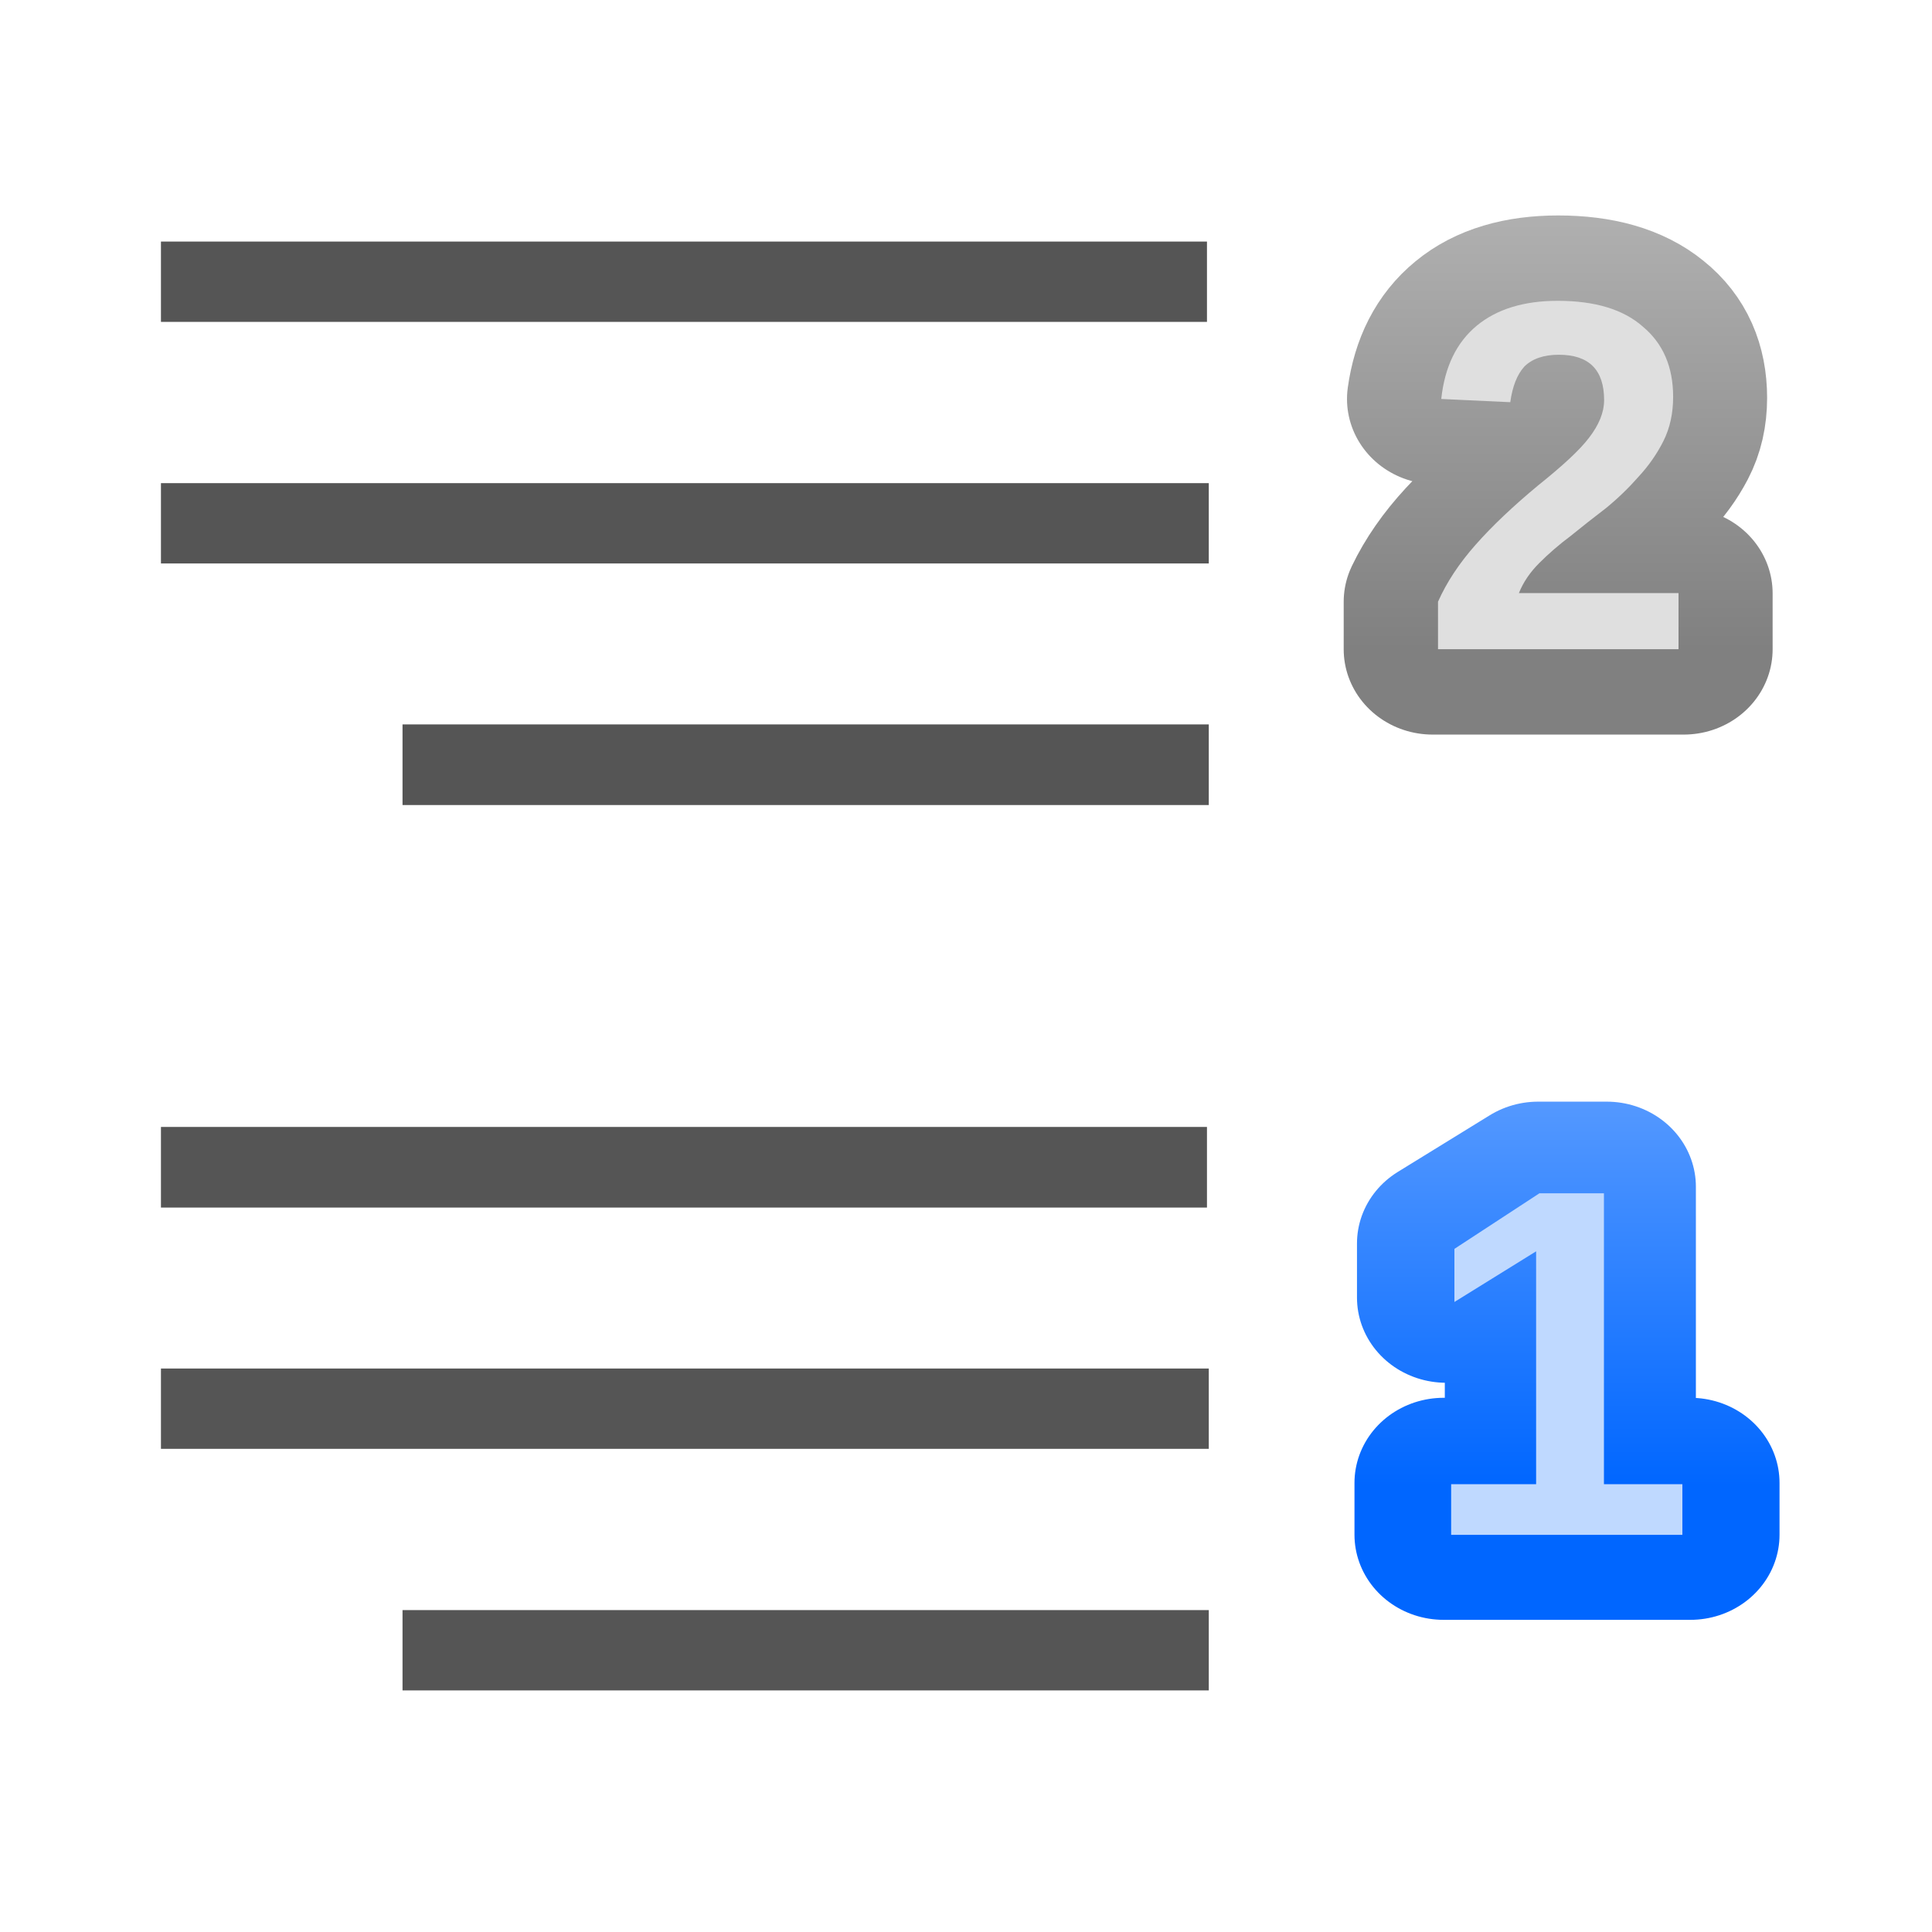
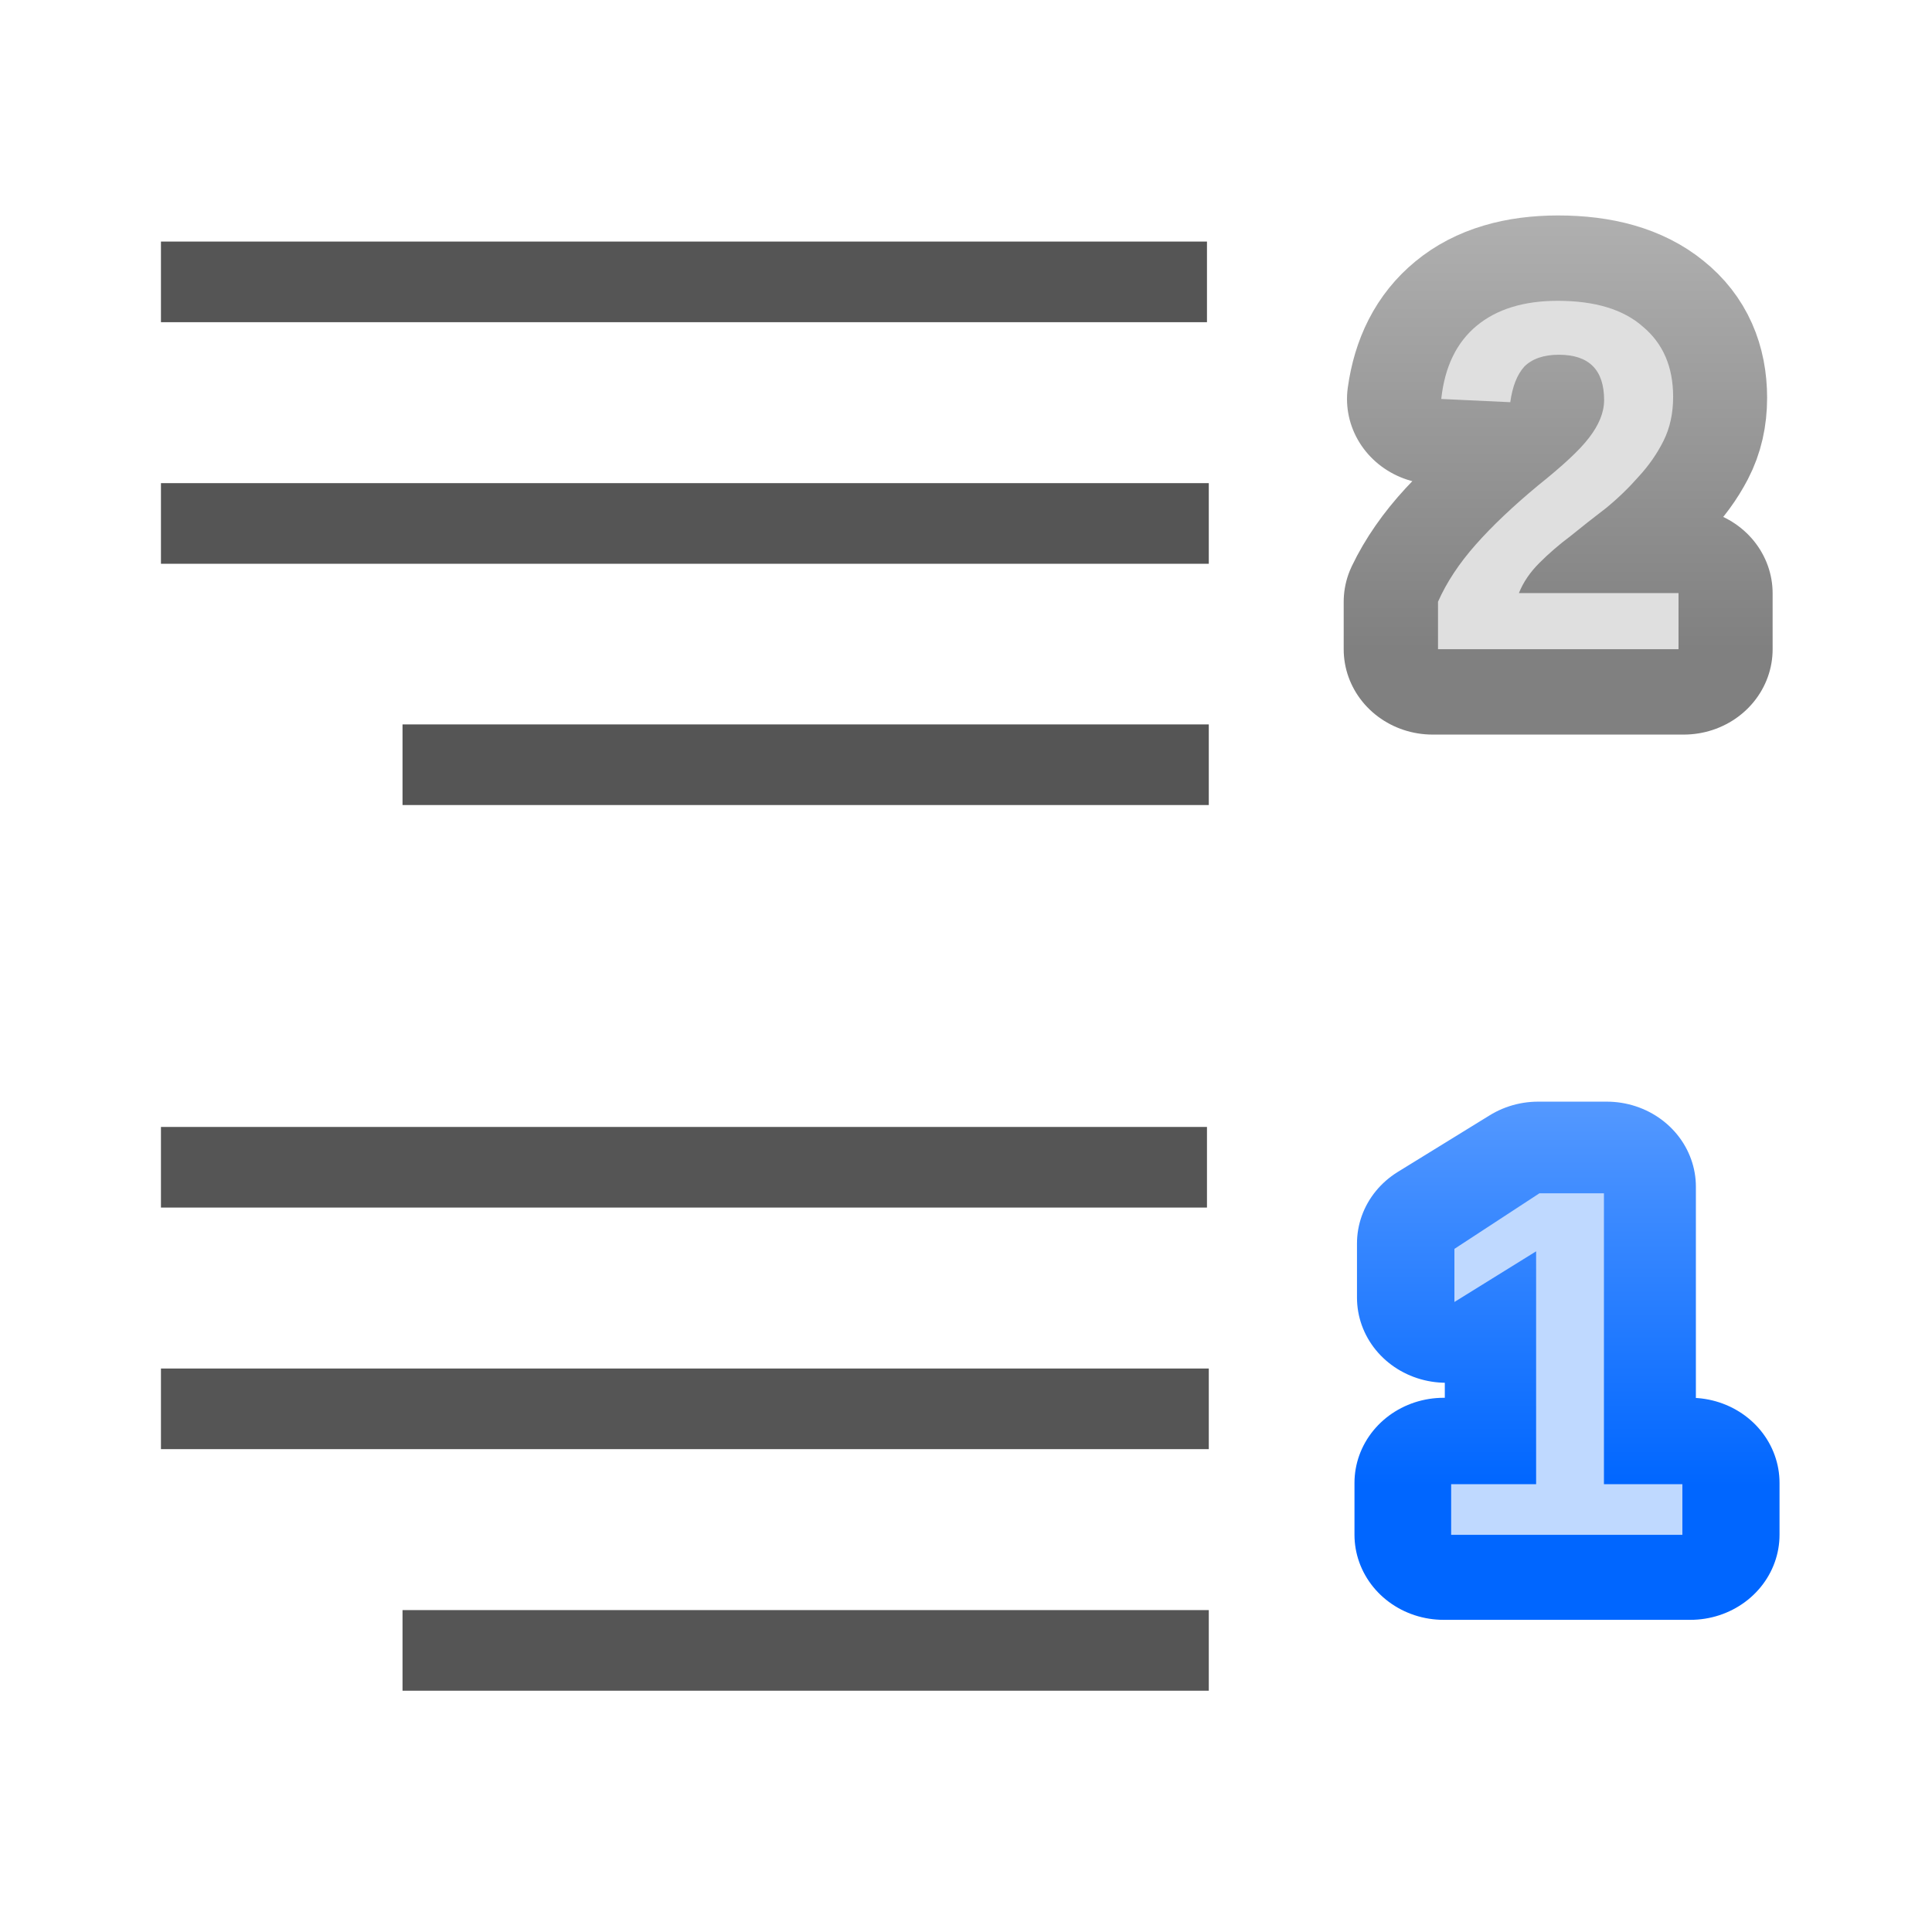
- <svg xmlns="http://www.w3.org/2000/svg" height="24" viewBox="0 0 6.35 6.35" width="24" version="1.1" id="svg46">
-   <defs id="defs50" />
+ <svg xmlns="http://www.w3.org/2000/svg" height="24" viewBox="0 0 6.35 6.35" width="24">
  <linearGradient id="a" gradientUnits="userSpaceOnUse" x1="4.891" x2="4.891" y1="289.019" y2="280.557">
-     <stop offset="0" stop-color="#808080" id="stop2" />
-     <stop offset="1" stop-color="#bfbfbf" id="stop4" />
+     <stop offset="0" stop-color="#808080" />
+     <stop offset="1" stop-color="#bfbfbf" />
  </linearGradient>
  <linearGradient id="b" gradientUnits="userSpaceOnUse" x1="6.743" x2="6.743" y1="281.545" y2="270.07">
-     <stop offset="0" stop-color="#06f" id="stop7" />
-     <stop offset="1" stop-color="#80b3ff" id="stop9" />
+     <stop offset="0" stop-color="#06f" />
+     <stop offset="1" stop-color="#80b3ff" />
  </linearGradient>
-   <g id="g881" transform="matrix(-1,0,0,1,6.35,-3.202375e-5)">
-     <g id="g20" transform="matrix(-0.171875,0,0,0.171875,2.163884,-42.38876)" font-size="19.985" style="font-size:19.985px;font-family:'Bitstream Vera Sans'">
-       <text id="text14" y="282.5" x="2.549" transform="scale(1.023645,0.9769014)" style="stroke:url(#b);stroke-width:3.331;stroke-linecap:round;stroke-linejoin:round">
-         <tspan id="tspan12" y="282.5" x="2.549" style="font-weight:bold;font-size:9.912px;font-family:'Liberation Sans';stroke:url(#b);stroke-width:3.331;stroke-linecap:round;stroke-linejoin:round">1</tspan>
+   <g transform="matrix(-1 0 0 1 6.35 -.000032)">
+     <g font-family="Bitstream Vera Sans" font-size="19.985" transform="matrix(-.171875 0 0 .171875 2.163884 -42.38876)">
+       <text stroke="url(#b)" stroke-linecap="round" stroke-linejoin="round" stroke-width="3.331" transform="scale(1.023645 .9769014)" x="2.549" y="282.5">
+         <tspan style="font-weight:bold;font-size:9.912;font-family:Liberation Sans;stroke-width:3.331;stroke-linecap:round;stroke-linejoin:round;stroke:url(#b)" x="2.549" y="282.5">1</tspan>
      </text>
-       <text id="text18" y="275.975" x="2.802" style="fill:#bfd9ff;stroke-width:1.665">
-         <tspan id="tspan16" y="275.975" x="2.802" font-weight="bold" font-size="9.493" style="font-weight:bold;font-size:9.493px;font-family:'Liberation Sans';fill:#bfd9ff;stroke-width:1.665">1</tspan>
+       <text fill="#bfd9ff" stroke-width="1.665" x="2.802" y="275.975">
+         <tspan fill="#bfd9ff" font-family="Liberation Sans" font-size="9.493" font-weight="bold" stroke-width="1.665" x="2.802" y="275.975">1</tspan>
      </text>
    </g>
-     <g id="g30" transform="matrix(-0.226875,0,0,0.226875,2.454901,-62.08251)" font-size="15.14" style="font-size:15.14px;font-family:'Bitstream Vera Sans'">
-       <text id="text24" y="289.019" x="3.261" transform="scale(1.021095,0.9793404)" style="fill:none;stroke:url(#a);stroke-width:2.523;stroke-linecap:round;stroke-linejoin:round">
-         <tspan id="tspan22" y="289.019" x="3.261" style="font-weight:bold;font-size:7.38px;font-family:'Liberation Sans';fill:none;stroke:url(#a);stroke-width:2.523;stroke-linecap:round;stroke-linejoin:round">2</tspan>
+     <g font-family="Bitstream Vera Sans" font-size="15.14" transform="matrix(-.226875 0 0 .226875 2.454901 -62.08251)">
+       <text fill="none" stroke="url(#a)" stroke-linecap="round" stroke-linejoin="round" stroke-width="2.523" transform="scale(1.021095 .9793404)" x="3.261" y="289.019">
+         <tspan style="font-weight:bold;font-size:7.38;font-family:Liberation Sans;fill:none;stroke-width:2.523;stroke-linecap:round;stroke-linejoin:round;stroke:url(#a)" x="3.261" y="289.019">2</tspan>
      </text>
-       <text id="text28" y="283.048" x="3.414" style="fill:#dfdfdf;stroke-width:1.262">
-         <tspan id="tspan26" y="283.048" x="3.414" font-weight="bold" font-size="7.228" style="font-weight:bold;font-size:7.228px;font-family:'Liberation Sans';fill:#dfdfdf;stroke-width:1.262">2</tspan>
+       <text fill="#dfdfdf" stroke-width="1.262" x="3.414" y="283.048">
+         <tspan fill="#dfdfdf" font-family="Liberation Sans" font-size="7.228" font-weight="bold" stroke-width="1.262" x="3.414" y="283.048">2</tspan>
      </text>
    </g>
-     <g id="g44" style="fill:#555555">
-       <path id="path32" d="M 2.383,0.794 H 5.821 V 1.058 H 2.383 Z" />
-       <path id="path34" d="M 2.377,1.588 H 5.821 V 1.852 H 2.377 Z" />
-       <path id="path36" d="M 2.377,2.381 H 5.027 V 2.646 H 2.377 Z" />
-       <path id="path38" d="M 2.383,3.704 H 5.821 V 3.969 H 2.383 Z" />
-       <path id="path40" d="M 2.377,4.498 H 5.821 V 4.762 H 2.377 Z" />
-       <path id="path42" d="M 2.377,5.292 H 5.027 V 5.556 H 2.377 Z" />
+     <g fill="#555">
+       <path d="m2.383.794h3.438v.265h-3.438z" />
+       <path d="m2.377 1.588h3.444v.265h-3.444z" />
+       <path d="m2.377 2.381h2.65v.265h-2.65z" />
+       <path d="m2.383 3.704h3.438v.265h-3.438z" />
+       <path d="m2.377 4.498h3.444v.265h-3.444z" />
+       <path d="m2.377 5.292h2.65v.265h-2.65z" />
    </g>
  </g>
</svg>
